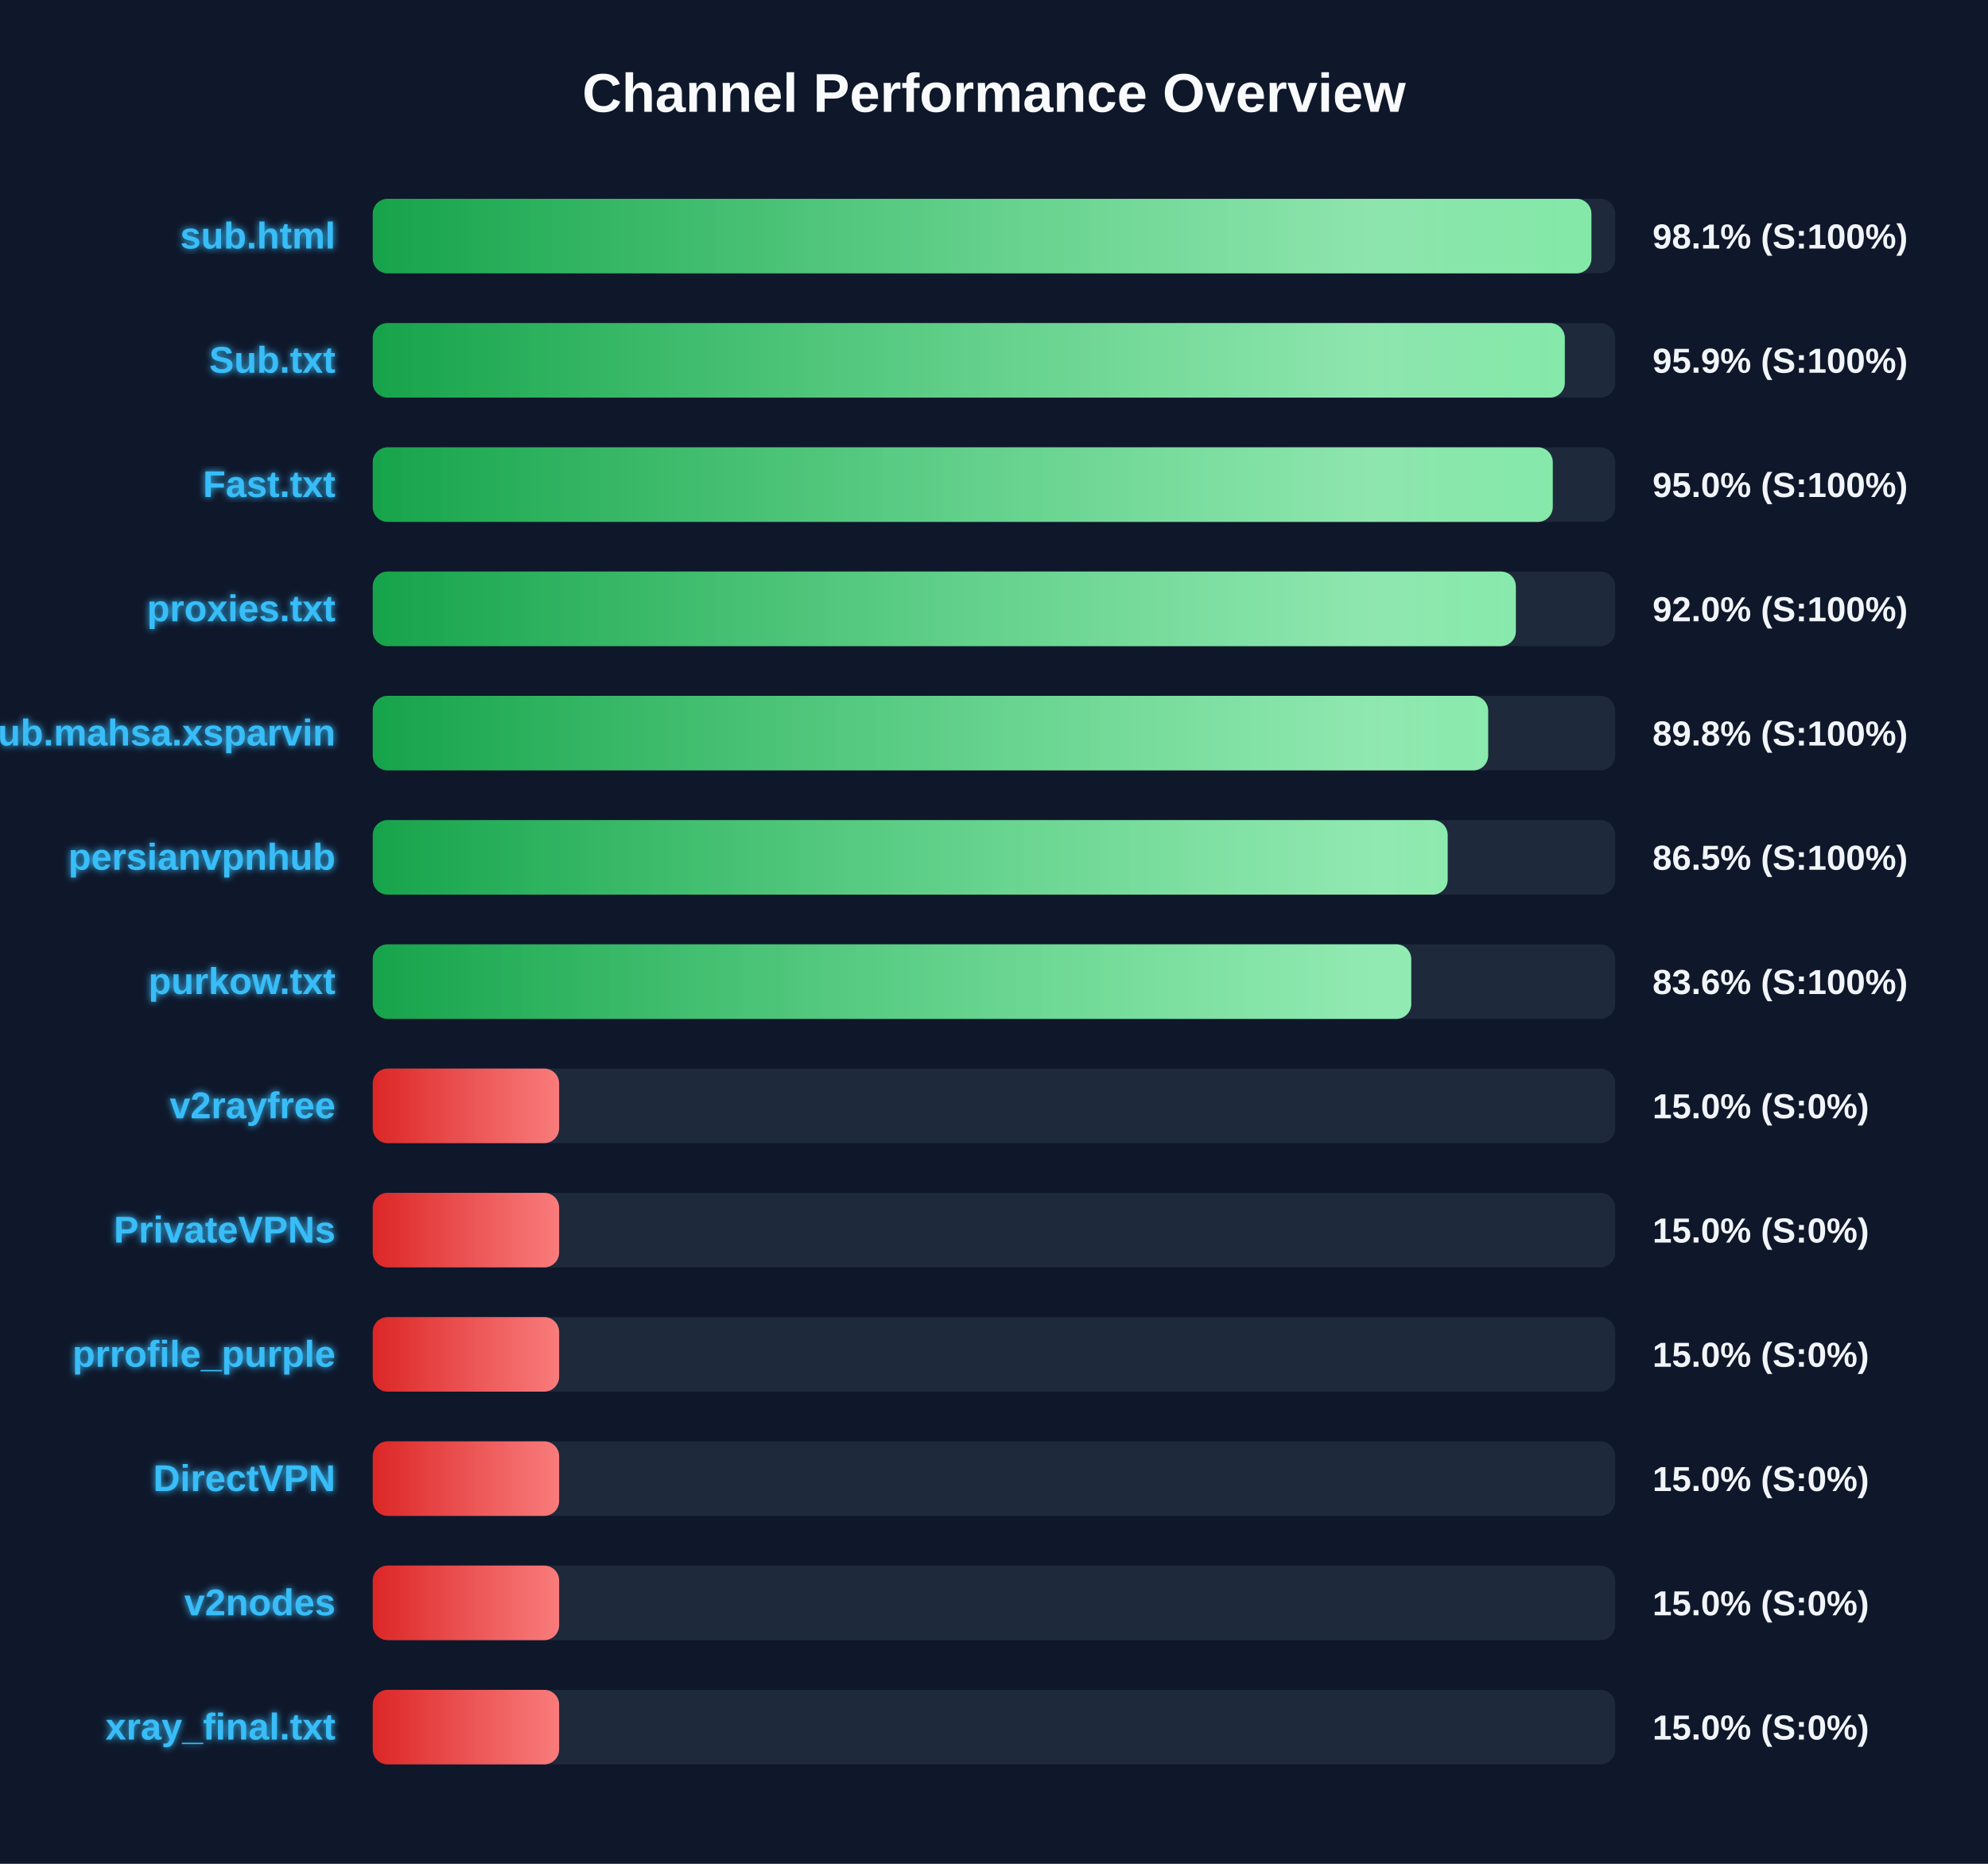
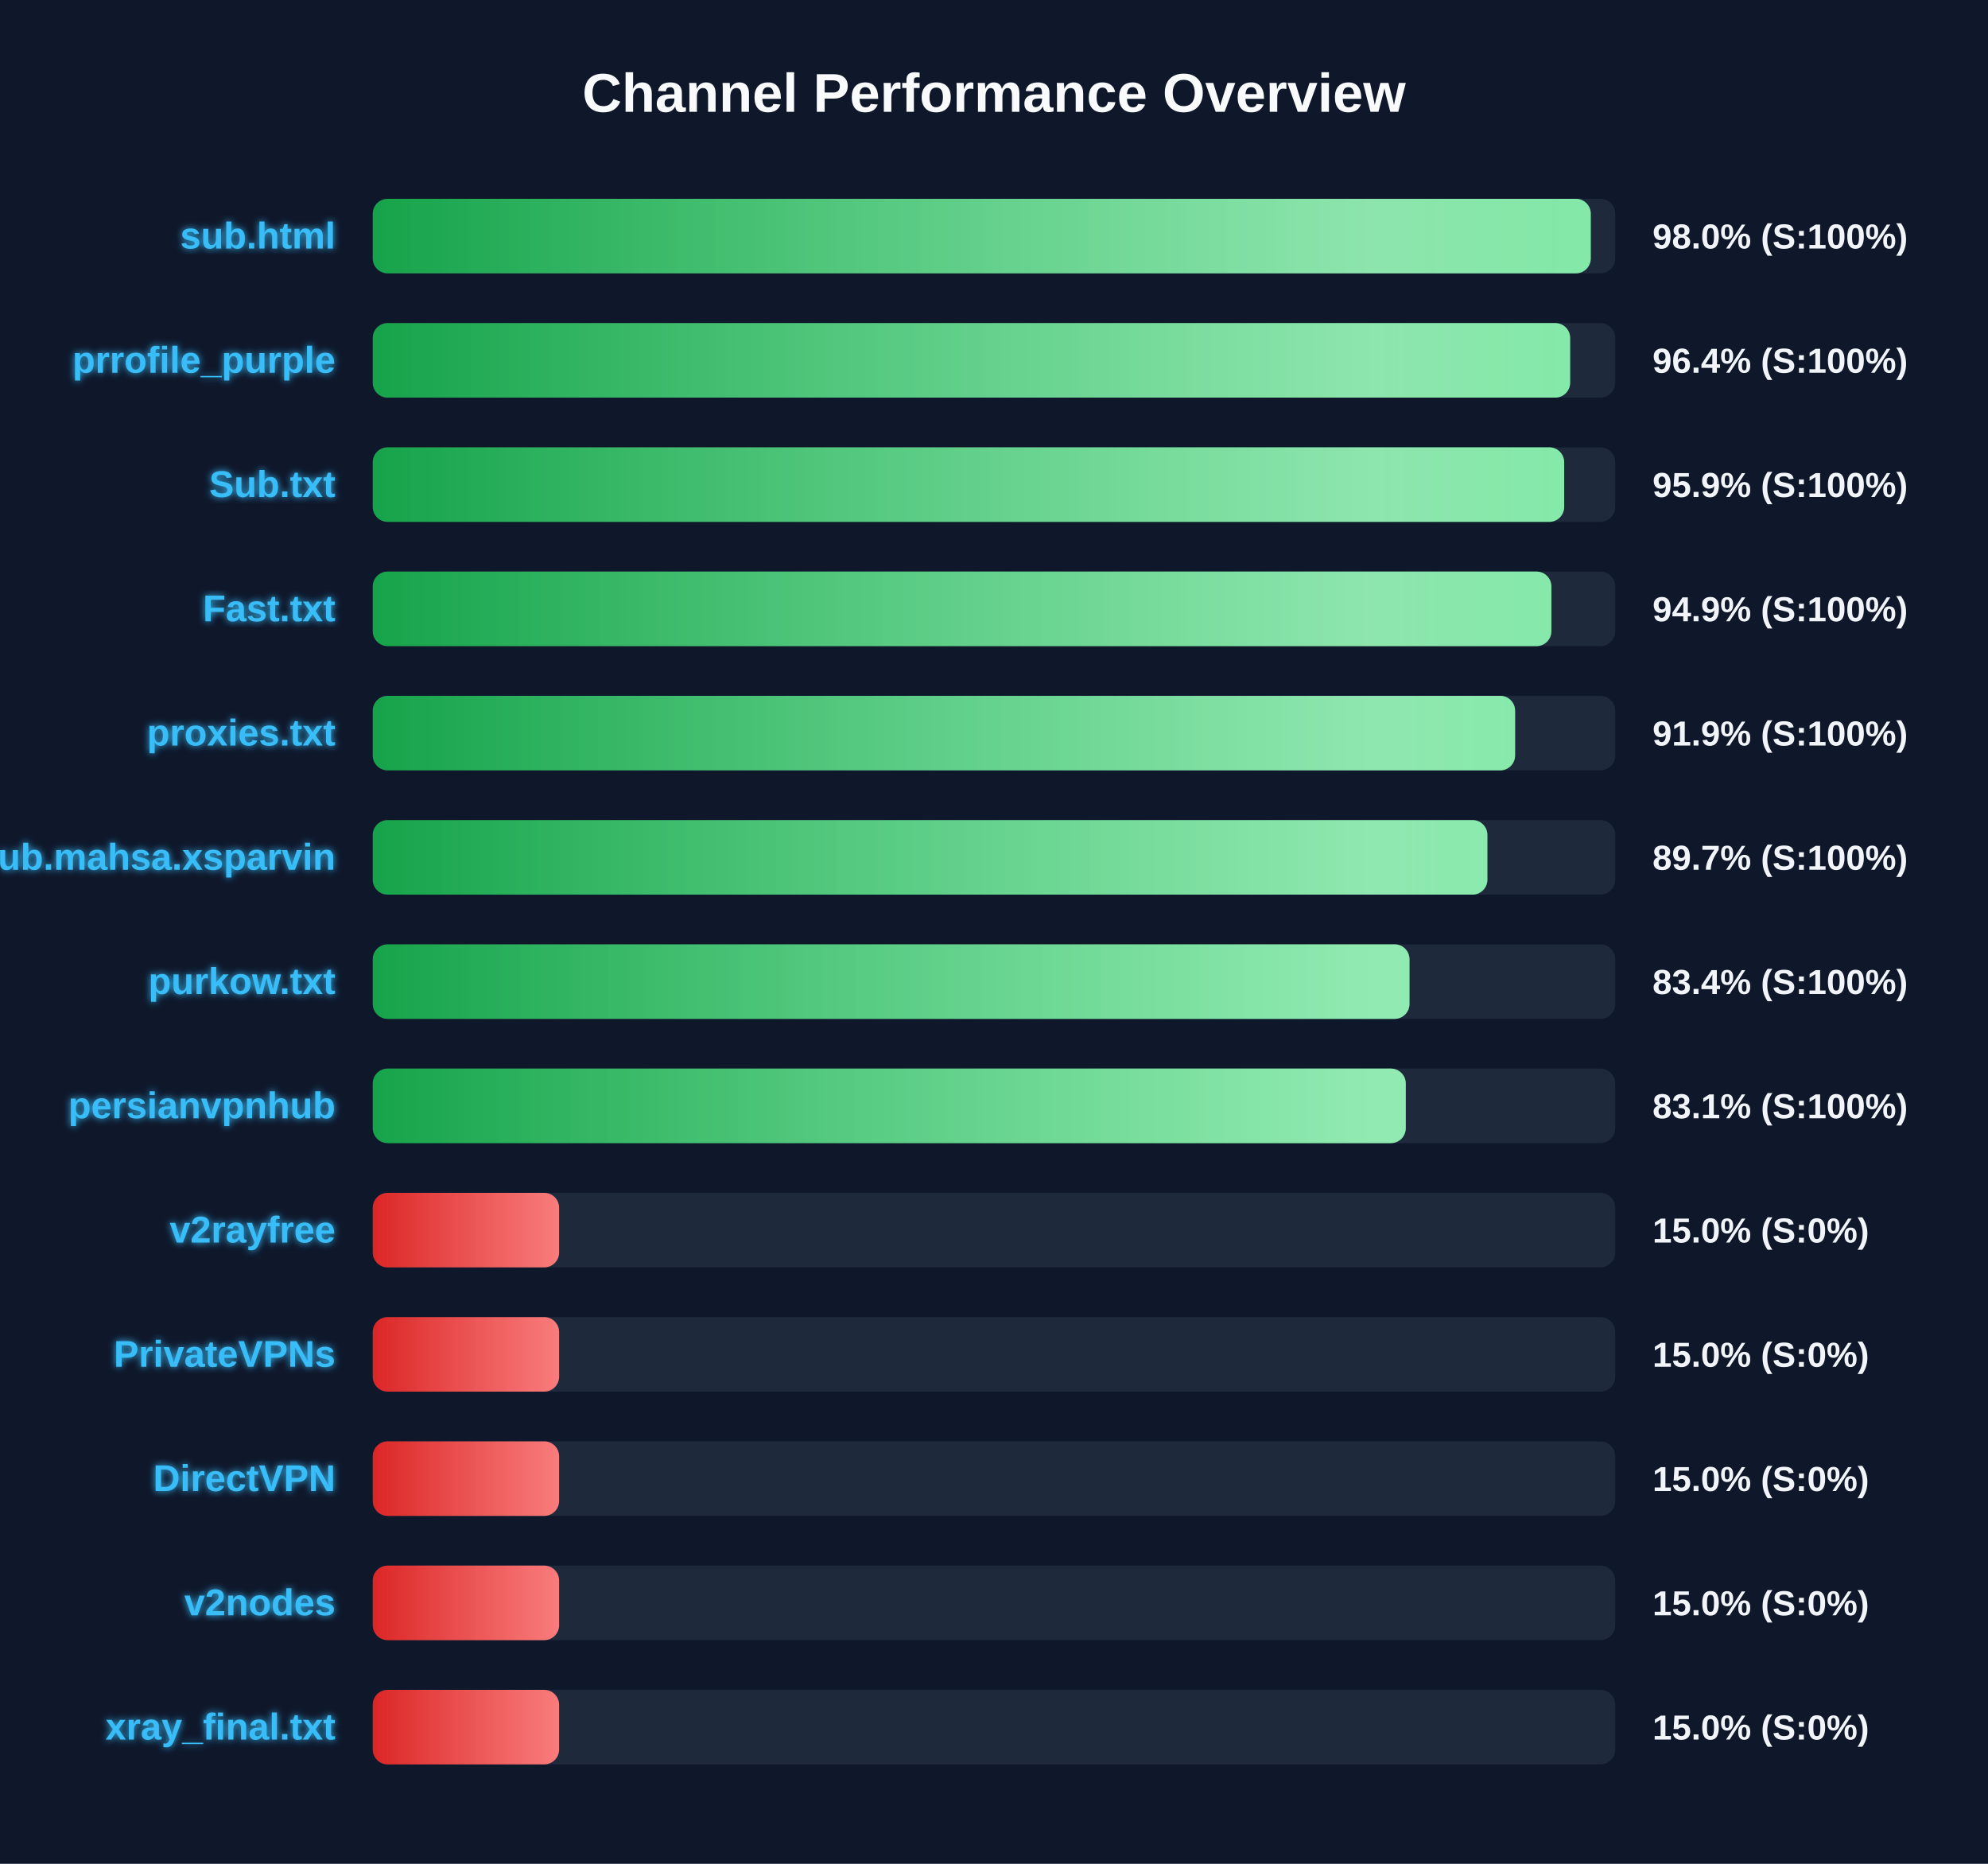
<svg xmlns="http://www.w3.org/2000/svg" width="800" height="750" version="1.1">
  <defs>
    <linearGradient id="grad-green" x1="0%" y1="0%" x2="100%" y2="0%">
      <stop offset="0%" stop-color="#16a34a" />
      <stop offset="100%" stop-color="#4ade80" />
    </linearGradient>
    <linearGradient id="grad-yellow" x1="0%" y1="0%" x2="100%" y2="0%">
      <stop offset="0%" stop-color="#ca8a04" />
      <stop offset="100%" stop-color="#fde047" />
    </linearGradient>
    <linearGradient id="grad-red" x1="0%" y1="0%" x2="100%" y2="0%">
      <stop offset="0%" stop-color="#dc2626" />
      <stop offset="100%" stop-color="#f87171" />
    </linearGradient>
    <linearGradient id="shimmer" x1="0%" y1="0%" x2="100%" y2="0%">
      <stop offset="0%" stop-color="rgba(255,255,255,0)" />
      <stop offset="50%" stop-color="rgba(255,255,255,0.4)" />
      <stop offset="100%" stop-color="rgba(255,255,255,0)" />
    </linearGradient>
    <filter id="glow" x="-20%" y="-20%" width="140%" height="140%">
      <feGaussianBlur stdDeviation="1.5" result="blur" />
      <feComposite in="SourceGraphic" in2="blur" operator="over" />
    </filter>
  </defs>
  <style>
        .bg-rect { fill: #0f172a; }
        .title { font: bold 22px 'Segoe UI', Arial, sans-serif; fill: #f8fafc; }
        .row { font: bold 15px 'Segoe UI', Arial, sans-serif; fill: #38bdf8; filter: url(#glow); }
        .score { font: bold 14px 'Segoe UI', Arial, sans-serif; fill: #f1f5f9; }
        @keyframes shimmer-anim {
            0% { transform: translateX(-100%); }
            100% { transform: translateX(200%); }
        }
        .shimmer-rect {
            animation: shimmer-anim 2.5s infinite linear;
        }
    </style>
  <rect width="100%" height="100%" class="bg-rect" />
  <text x="400" y="45" text-anchor="middle" class="title">Channel Performance Overview</text>
  <rect x="150" y="80" width="500" height="30" fill="#1e293b" rx="6" />
  <clipPath id="clip-0">
-     <rect x="150" y="80" width="490.4" height="30" rx="6" />
+     <rect x="150" y="80" width="490.15" height="30" rx="6" />
  </clipPath>
-   <rect x="150" y="80" width="490.4" height="30" fill="url(#grad-green)" rx="6" />
+   <rect x="150" y="80" width="490.15" height="30" fill="url(#grad-green)" rx="6" />
  <g clip-path="url(#clip-0)">
    <rect x="150" y="80" width="100%" height="30" fill="url(#shimmer)" class="shimmer-rect" />
  </g>
  <text x="135" y="100" text-anchor="end" class="row">sub.html</text>
-   <text x="665" y="100" text-anchor="start" class="score">98.1% (S:100%)</text>
+   <text x="665" y="100" text-anchor="start" class="score">98.0% (S:100%)</text>
  <rect x="150" y="130" width="500" height="30" fill="#1e293b" rx="6" />
  <clipPath id="clip-1">
-     <rect x="150" y="130" width="479.7" height="30" rx="6" />
+     <rect x="150" y="130" width="481.85" height="30" rx="6" />
  </clipPath>
-   <rect x="150" y="130" width="479.7" height="30" fill="url(#grad-green)" rx="6" />
+   <rect x="150" y="130" width="481.85" height="30" fill="url(#grad-green)" rx="6" />
  <g clip-path="url(#clip-1)">
    <rect x="150" y="130" width="100%" height="30" fill="url(#shimmer)" class="shimmer-rect" />
  </g>
-   <text x="135" y="150" text-anchor="end" class="row">Sub.txt</text>
-   <text x="665" y="150" text-anchor="start" class="score">95.9% (S:100%)</text>
+   <text x="135" y="150" text-anchor="end" class="row">prrofile_purple</text>
+   <text x="665" y="150" text-anchor="start" class="score">96.4% (S:100%)</text>
  <rect x="150" y="180" width="500" height="30" fill="#1e293b" rx="6" />
  <clipPath id="clip-2">
-     <rect x="150" y="180" width="474.85" height="30" rx="6" />
+     <rect x="150" y="180" width="479.45" height="30" rx="6" />
  </clipPath>
-   <rect x="150" y="180" width="474.85" height="30" fill="url(#grad-green)" rx="6" />
+   <rect x="150" y="180" width="479.45" height="30" fill="url(#grad-green)" rx="6" />
  <g clip-path="url(#clip-2)">
    <rect x="150" y="180" width="100%" height="30" fill="url(#shimmer)" class="shimmer-rect" />
  </g>
-   <text x="135" y="200" text-anchor="end" class="row">Fast.txt</text>
-   <text x="665" y="200" text-anchor="start" class="score">95.0% (S:100%)</text>
+   <text x="135" y="200" text-anchor="end" class="row">Sub.txt</text>
+   <text x="665" y="200" text-anchor="start" class="score">95.9% (S:100%)</text>
  <rect x="150" y="230" width="500" height="30" fill="#1e293b" rx="6" />
  <clipPath id="clip-3">
-     <rect x="150" y="230" width="460.0" height="30" rx="6" />
+     <rect x="150" y="230" width="474.3" height="30" rx="6" />
  </clipPath>
-   <rect x="150" y="230" width="460.0" height="30" fill="url(#grad-green)" rx="6" />
+   <rect x="150" y="230" width="474.3" height="30" fill="url(#grad-green)" rx="6" />
  <g clip-path="url(#clip-3)">
    <rect x="150" y="230" width="100%" height="30" fill="url(#shimmer)" class="shimmer-rect" />
  </g>
-   <text x="135" y="250" text-anchor="end" class="row">proxies.txt</text>
-   <text x="665" y="250" text-anchor="start" class="score">92.0% (S:100%)</text>
+   <text x="135" y="250" text-anchor="end" class="row">Fast.txt</text>
+   <text x="665" y="250" text-anchor="start" class="score">94.9% (S:100%)</text>
  <rect x="150" y="280" width="500" height="30" fill="#1e293b" rx="6" />
  <clipPath id="clip-4">
-     <rect x="150" y="280" width="448.85" height="30" rx="6" />
+     <rect x="150" y="280" width="459.7" height="30" rx="6" />
  </clipPath>
-   <rect x="150" y="280" width="448.85" height="30" fill="url(#grad-green)" rx="6" />
+   <rect x="150" y="280" width="459.7" height="30" fill="url(#grad-green)" rx="6" />
  <g clip-path="url(#clip-4)">
    <rect x="150" y="280" width="100%" height="30" fill="url(#shimmer)" class="shimmer-rect" />
  </g>
-   <text x="135" y="300" text-anchor="end" class="row">Sub.mahsa.xsparvin</text>
-   <text x="665" y="300" text-anchor="start" class="score">89.8% (S:100%)</text>
+   <text x="135" y="300" text-anchor="end" class="row">proxies.txt</text>
+   <text x="665" y="300" text-anchor="start" class="score">91.9% (S:100%)</text>
  <rect x="150" y="330" width="500" height="30" fill="#1e293b" rx="6" />
  <clipPath id="clip-5">
-     <rect x="150" y="330" width="432.55" height="30" rx="6" />
+     <rect x="150" y="330" width="448.55" height="30" rx="6" />
  </clipPath>
-   <rect x="150" y="330" width="432.55" height="30" fill="url(#grad-green)" rx="6" />
+   <rect x="150" y="330" width="448.55" height="30" fill="url(#grad-green)" rx="6" />
  <g clip-path="url(#clip-5)">
    <rect x="150" y="330" width="100%" height="30" fill="url(#shimmer)" class="shimmer-rect" />
  </g>
-   <text x="135" y="350" text-anchor="end" class="row">persianvpnhub</text>
-   <text x="665" y="350" text-anchor="start" class="score">86.5% (S:100%)</text>
+   <text x="135" y="350" text-anchor="end" class="row">Sub.mahsa.xsparvin</text>
+   <text x="665" y="350" text-anchor="start" class="score">89.7% (S:100%)</text>
  <rect x="150" y="380" width="500" height="30" fill="#1e293b" rx="6" />
  <clipPath id="clip-6">
-     <rect x="150" y="380" width="417.9" height="30" rx="6" />
+     <rect x="150" y="380" width="417.2" height="30" rx="6" />
  </clipPath>
-   <rect x="150" y="380" width="417.9" height="30" fill="url(#grad-green)" rx="6" />
+   <rect x="150" y="380" width="417.2" height="30" fill="url(#grad-green)" rx="6" />
  <g clip-path="url(#clip-6)">
    <rect x="150" y="380" width="100%" height="30" fill="url(#shimmer)" class="shimmer-rect" />
  </g>
  <text x="135" y="400" text-anchor="end" class="row">purkow.txt</text>
-   <text x="665" y="400" text-anchor="start" class="score">83.6% (S:100%)</text>
+   <text x="665" y="400" text-anchor="start" class="score">83.4% (S:100%)</text>
  <rect x="150" y="430" width="500" height="30" fill="#1e293b" rx="6" />
  <clipPath id="clip-7">
-     <rect x="150" y="430" width="75.0" height="30" rx="6" />
+     <rect x="150" y="430" width="415.7" height="30" rx="6" />
  </clipPath>
-   <rect x="150" y="430" width="75.0" height="30" fill="url(#grad-red)" rx="6" />
+   <rect x="150" y="430" width="415.7" height="30" fill="url(#grad-green)" rx="6" />
  <g clip-path="url(#clip-7)">
    <rect x="150" y="430" width="100%" height="30" fill="url(#shimmer)" class="shimmer-rect" />
  </g>
-   <text x="135" y="450" text-anchor="end" class="row">v2rayfree</text>
-   <text x="665" y="450" text-anchor="start" class="score">15.0% (S:0%)</text>
+   <text x="135" y="450" text-anchor="end" class="row">persianvpnhub</text>
+   <text x="665" y="450" text-anchor="start" class="score">83.1% (S:100%)</text>
  <rect x="150" y="480" width="500" height="30" fill="#1e293b" rx="6" />
  <clipPath id="clip-8">
    <rect x="150" y="480" width="75.0" height="30" rx="6" />
  </clipPath>
  <rect x="150" y="480" width="75.0" height="30" fill="url(#grad-red)" rx="6" />
  <g clip-path="url(#clip-8)">
    <rect x="150" y="480" width="100%" height="30" fill="url(#shimmer)" class="shimmer-rect" />
  </g>
-   <text x="135" y="500" text-anchor="end" class="row">PrivateVPNs</text>
+   <text x="135" y="500" text-anchor="end" class="row">v2rayfree</text>
  <text x="665" y="500" text-anchor="start" class="score">15.0% (S:0%)</text>
  <rect x="150" y="530" width="500" height="30" fill="#1e293b" rx="6" />
  <clipPath id="clip-9">
    <rect x="150" y="530" width="75.0" height="30" rx="6" />
  </clipPath>
  <rect x="150" y="530" width="75.0" height="30" fill="url(#grad-red)" rx="6" />
  <g clip-path="url(#clip-9)">
    <rect x="150" y="530" width="100%" height="30" fill="url(#shimmer)" class="shimmer-rect" />
  </g>
-   <text x="135" y="550" text-anchor="end" class="row">prrofile_purple</text>
+   <text x="135" y="550" text-anchor="end" class="row">PrivateVPNs</text>
  <text x="665" y="550" text-anchor="start" class="score">15.0% (S:0%)</text>
  <rect x="150" y="580" width="500" height="30" fill="#1e293b" rx="6" />
  <clipPath id="clip-10">
    <rect x="150" y="580" width="75.0" height="30" rx="6" />
  </clipPath>
  <rect x="150" y="580" width="75.0" height="30" fill="url(#grad-red)" rx="6" />
  <g clip-path="url(#clip-10)">
    <rect x="150" y="580" width="100%" height="30" fill="url(#shimmer)" class="shimmer-rect" />
  </g>
  <text x="135" y="600" text-anchor="end" class="row">DirectVPN</text>
  <text x="665" y="600" text-anchor="start" class="score">15.0% (S:0%)</text>
  <rect x="150" y="630" width="500" height="30" fill="#1e293b" rx="6" />
  <clipPath id="clip-11">
    <rect x="150" y="630" width="75.0" height="30" rx="6" />
  </clipPath>
  <rect x="150" y="630" width="75.0" height="30" fill="url(#grad-red)" rx="6" />
  <g clip-path="url(#clip-11)">
    <rect x="150" y="630" width="100%" height="30" fill="url(#shimmer)" class="shimmer-rect" />
  </g>
  <text x="135" y="650" text-anchor="end" class="row">v2nodes</text>
  <text x="665" y="650" text-anchor="start" class="score">15.0% (S:0%)</text>
  <rect x="150" y="680" width="500" height="30" fill="#1e293b" rx="6" />
  <clipPath id="clip-12">
    <rect x="150" y="680" width="75.0" height="30" rx="6" />
  </clipPath>
  <rect x="150" y="680" width="75.0" height="30" fill="url(#grad-red)" rx="6" />
  <g clip-path="url(#clip-12)">
    <rect x="150" y="680" width="100%" height="30" fill="url(#shimmer)" class="shimmer-rect" />
  </g>
  <text x="135" y="700" text-anchor="end" class="row">xray_final.txt</text>
  <text x="665" y="700" text-anchor="start" class="score">15.0% (S:0%)</text>
</svg>
